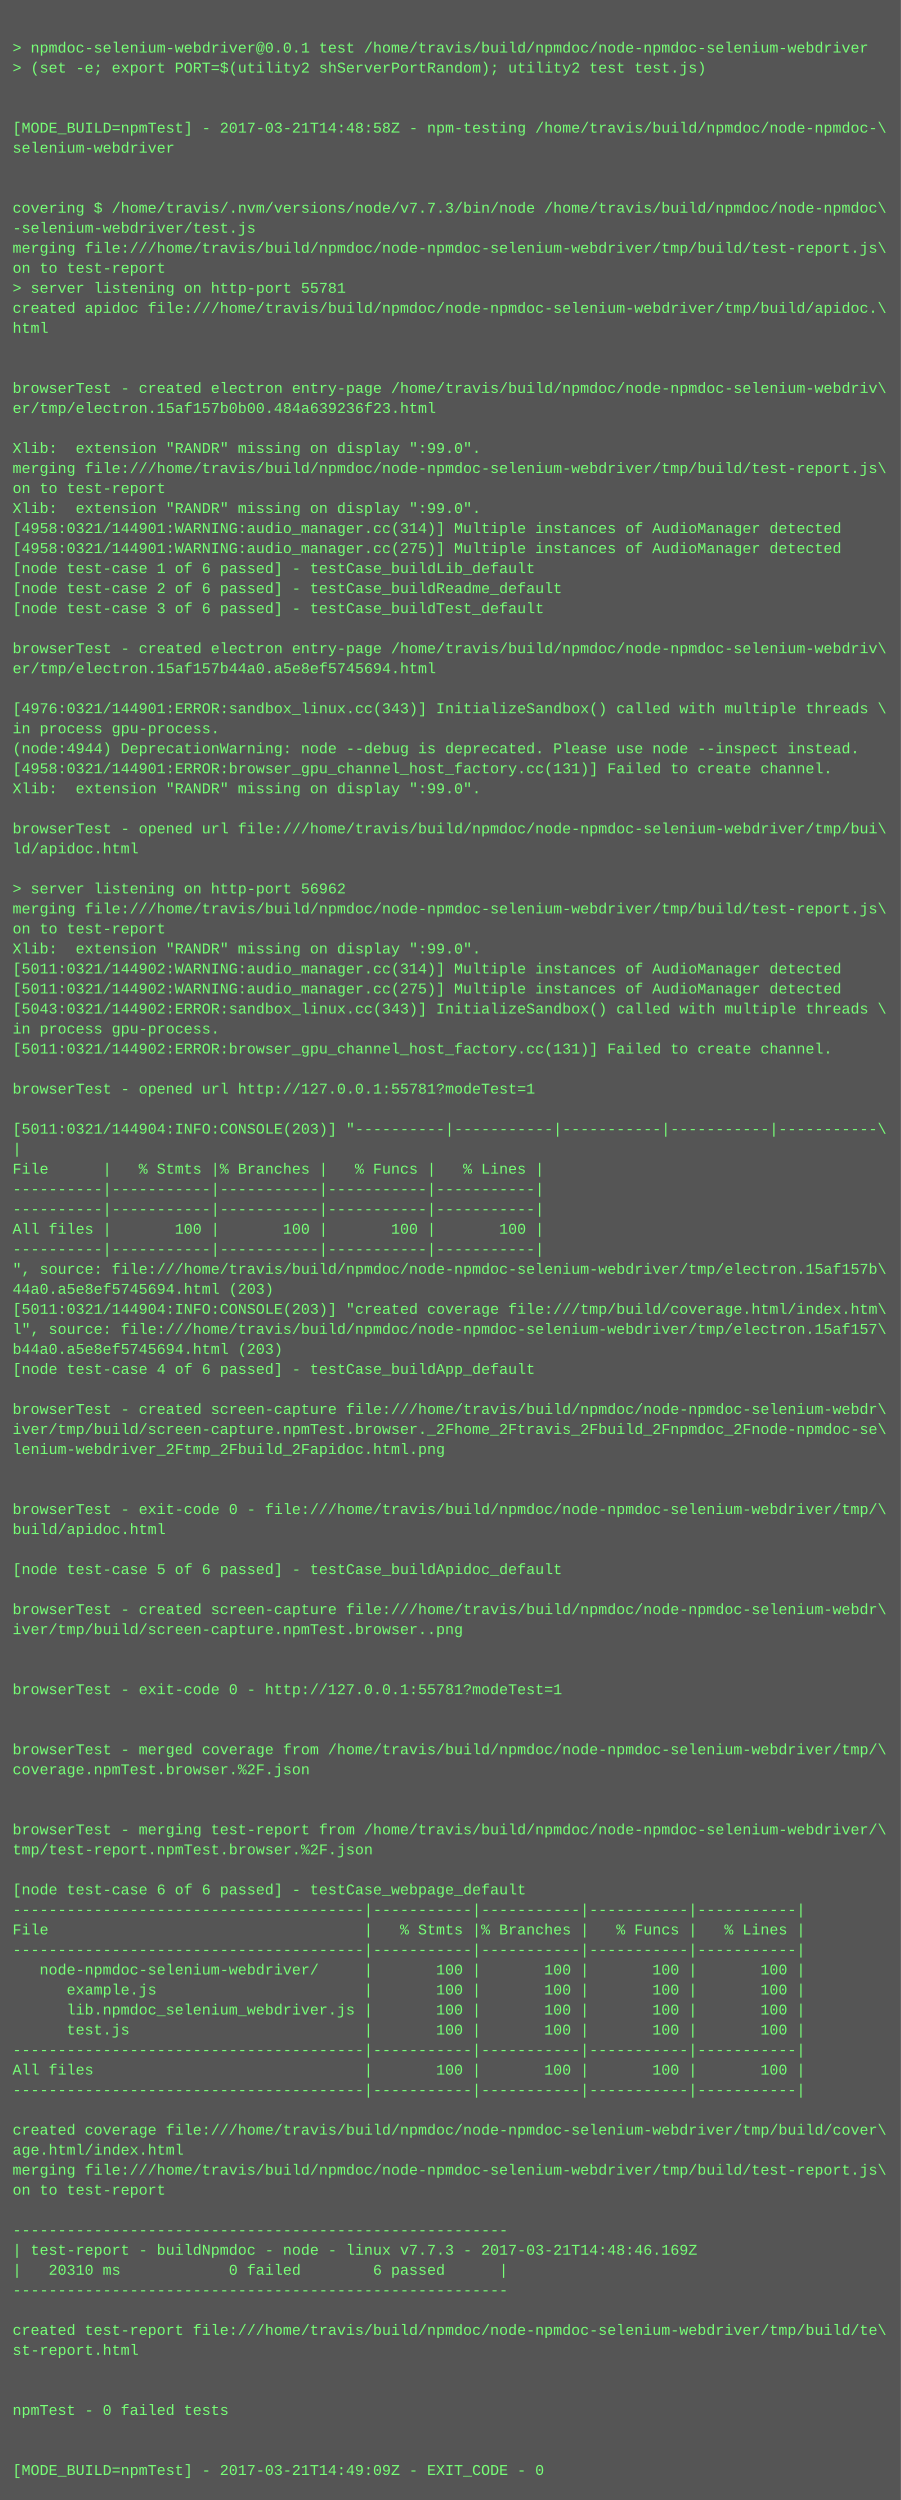
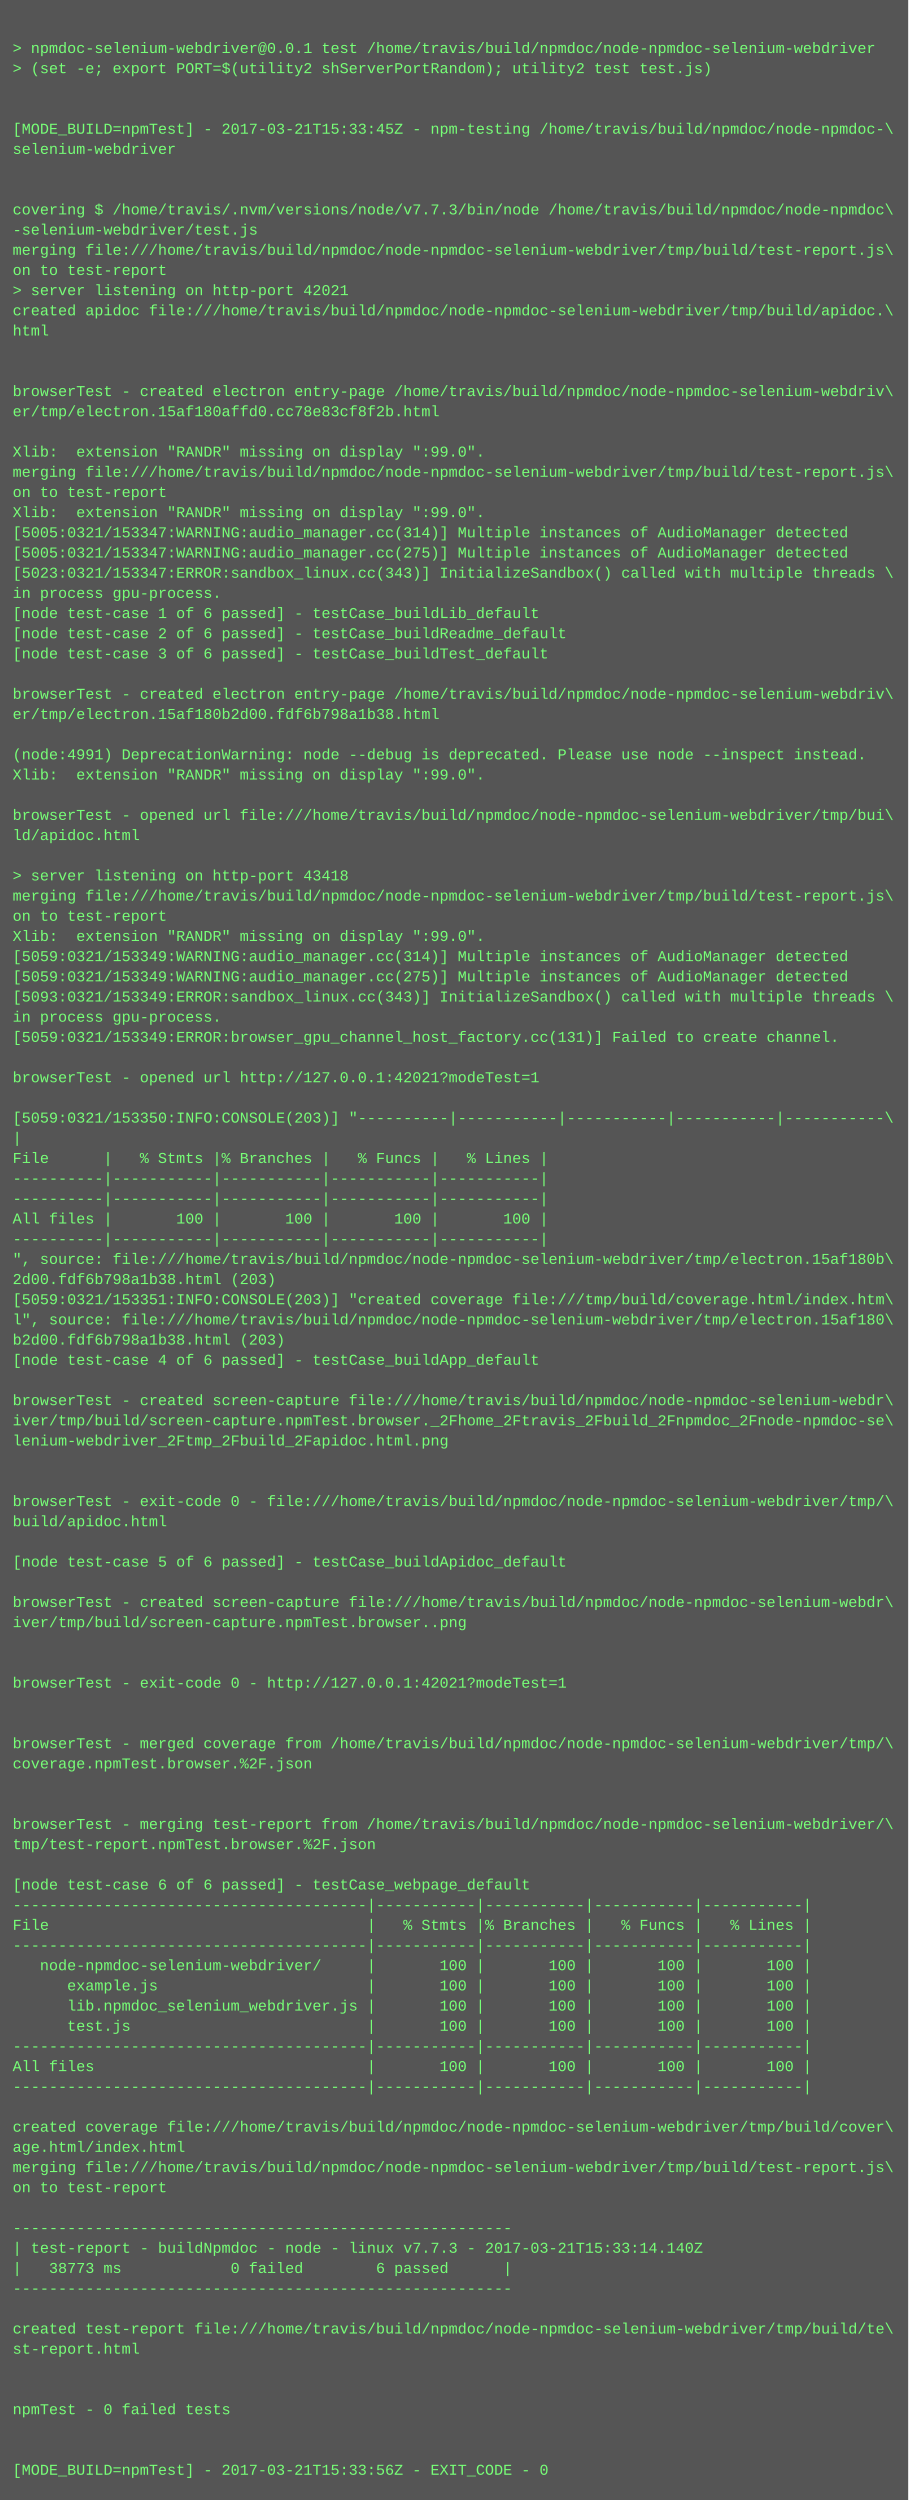
- <svg xmlns="http://www.w3.org/2000/svg" height="1998" width="720">
-   <rect height="1998" fill="#555" width="720" />
+ <svg xmlns="http://www.w3.org/2000/svg" height="1982" width="720">
+   <rect height="1982" fill="#555" width="720" />
  <text fill="#7f7" font-family="Courier New" font-size="12" xml:space="preserve">
    <tspan x="10" y="26" />
    <tspan x="10" y="42">&gt; npmdoc-selenium-webdriver@0.0.1 test /home/travis/build/npmdoc/node-npmdoc-selenium-webdriver</tspan>
    <tspan x="10" y="58">&gt; (set -e; export PORT=$(utility2 shServerPortRandom); utility2 test test.js)</tspan>
    <tspan x="10" y="74" />
    <tspan x="10" y="90" />
-     <tspan x="10" y="106">[MODE_BUILD=npmTest] - 2017-03-21T14:48:58Z - npm-testing /home/travis/build/npmdoc/node-npmdoc-\</tspan>
+     <tspan x="10" y="106">[MODE_BUILD=npmTest] - 2017-03-21T15:33:45Z - npm-testing /home/travis/build/npmdoc/node-npmdoc-\</tspan>
    <tspan x="10" y="122">selenium-webdriver</tspan>
    <tspan x="10" y="138" />
    <tspan x="10" y="154" />
    <tspan x="10" y="170">covering $ /home/travis/.nvm/versions/node/v7.7.3/bin/node /home/travis/build/npmdoc/node-npmdoc\</tspan>
    <tspan x="10" y="186">-selenium-webdriver/test.js</tspan>
    <tspan x="10" y="202">merging file:///home/travis/build/npmdoc/node-npmdoc-selenium-webdriver/tmp/build/test-report.js\</tspan>
    <tspan x="10" y="218">on to test-report</tspan>
-     <tspan x="10" y="234">&gt; server listening on http-port 55781</tspan>
+     <tspan x="10" y="234">&gt; server listening on http-port 42021</tspan>
    <tspan x="10" y="250">created apidoc file:///home/travis/build/npmdoc/node-npmdoc-selenium-webdriver/tmp/build/apidoc.\</tspan>
    <tspan x="10" y="266">html</tspan>
    <tspan x="10" y="282" />
    <tspan x="10" y="298" />
    <tspan x="10" y="314">browserTest - created electron entry-page /home/travis/build/npmdoc/node-npmdoc-selenium-webdriv\</tspan>
-     <tspan x="10" y="330">er/tmp/electron.15af157b0b00.484a639236f23.html</tspan>
+     <tspan x="10" y="330">er/tmp/electron.15af180affd0.cc78e83cf8f2b.html</tspan>
    <tspan x="10" y="346" />
    <tspan x="10" y="362">Xlib:  extension "RANDR" missing on display ":99.0".</tspan>
    <tspan x="10" y="378">merging file:///home/travis/build/npmdoc/node-npmdoc-selenium-webdriver/tmp/build/test-report.js\</tspan>
    <tspan x="10" y="394">on to test-report</tspan>
    <tspan x="10" y="410">Xlib:  extension "RANDR" missing on display ":99.0".</tspan>
-     <tspan x="10" y="426">[4958:0321/144901:WARNING:audio_manager.cc(314)] Multiple instances of AudioManager detected</tspan>
-     <tspan x="10" y="442">[4958:0321/144901:WARNING:audio_manager.cc(275)] Multiple instances of AudioManager detected</tspan>
-     <tspan x="10" y="458">[node test-case 1 of 6 passed] - testCase_buildLib_default</tspan>
-     <tspan x="10" y="474">[node test-case 2 of 6 passed] - testCase_buildReadme_default</tspan>
-     <tspan x="10" y="490">[node test-case 3 of 6 passed] - testCase_buildTest_default</tspan>
-     <tspan x="10" y="506" />
-     <tspan x="10" y="522">browserTest - created electron entry-page /home/travis/build/npmdoc/node-npmdoc-selenium-webdriv\</tspan>
-     <tspan x="10" y="538">er/tmp/electron.15af157b44a0.a5e8ef5745694.html</tspan>
-     <tspan x="10" y="554" />
-     <tspan x="10" y="570">[4976:0321/144901:ERROR:sandbox_linux.cc(343)] InitializeSandbox() called with multiple threads \</tspan>
-     <tspan x="10" y="586">in process gpu-process. </tspan>
-     <tspan x="10" y="602">(node:4944) DeprecationWarning: node --debug is deprecated. Please use node --inspect instead.</tspan>
-     <tspan x="10" y="618">[4958:0321/144901:ERROR:browser_gpu_channel_host_factory.cc(131)] Failed to create channel.</tspan>
-     <tspan x="10" y="634">Xlib:  extension "RANDR" missing on display ":99.0".</tspan>
-     <tspan x="10" y="650" />
-     <tspan x="10" y="666">browserTest - opened url file:///home/travis/build/npmdoc/node-npmdoc-selenium-webdriver/tmp/bui\</tspan>
-     <tspan x="10" y="682">ld/apidoc.html</tspan>
-     <tspan x="10" y="698" />
-     <tspan x="10" y="714">&gt; server listening on http-port 56962</tspan>
-     <tspan x="10" y="730">merging file:///home/travis/build/npmdoc/node-npmdoc-selenium-webdriver/tmp/build/test-report.js\</tspan>
-     <tspan x="10" y="746">on to test-report</tspan>
-     <tspan x="10" y="762">Xlib:  extension "RANDR" missing on display ":99.0".</tspan>
-     <tspan x="10" y="778">[5011:0321/144902:WARNING:audio_manager.cc(314)] Multiple instances of AudioManager detected</tspan>
-     <tspan x="10" y="794">[5011:0321/144902:WARNING:audio_manager.cc(275)] Multiple instances of AudioManager detected</tspan>
-     <tspan x="10" y="810">[5043:0321/144902:ERROR:sandbox_linux.cc(343)] InitializeSandbox() called with multiple threads \</tspan>
-     <tspan x="10" y="826">in process gpu-process. </tspan>
-     <tspan x="10" y="842">[5011:0321/144902:ERROR:browser_gpu_channel_host_factory.cc(131)] Failed to create channel.</tspan>
-     <tspan x="10" y="858" />
-     <tspan x="10" y="874">browserTest - opened url http://127.0.0.1:55781?modeTest=1</tspan>
-     <tspan x="10" y="890" />
-     <tspan x="10" y="906">[5011:0321/144904:INFO:CONSOLE(203)] "----------|-----------|-----------|-----------|-----------\</tspan>
-     <tspan x="10" y="922">|</tspan>
-     <tspan x="10" y="938">File      |   % Stmts |% Branches |   % Funcs |   % Lines |</tspan>
+     <tspan x="10" y="426">[5005:0321/153347:WARNING:audio_manager.cc(314)] Multiple instances of AudioManager detected</tspan>
+     <tspan x="10" y="442">[5005:0321/153347:WARNING:audio_manager.cc(275)] Multiple instances of AudioManager detected</tspan>
+     <tspan x="10" y="458">[5023:0321/153347:ERROR:sandbox_linux.cc(343)] InitializeSandbox() called with multiple threads \</tspan>
+     <tspan x="10" y="474">in process gpu-process. </tspan>
+     <tspan x="10" y="490">[node test-case 1 of 6 passed] - testCase_buildLib_default</tspan>
+     <tspan x="10" y="506">[node test-case 2 of 6 passed] - testCase_buildReadme_default</tspan>
+     <tspan x="10" y="522">[node test-case 3 of 6 passed] - testCase_buildTest_default</tspan>
+     <tspan x="10" y="538" />
+     <tspan x="10" y="554">browserTest - created electron entry-page /home/travis/build/npmdoc/node-npmdoc-selenium-webdriv\</tspan>
+     <tspan x="10" y="570">er/tmp/electron.15af180b2d00.fdf6b798a1b38.html</tspan>
+     <tspan x="10" y="586" />
+     <tspan x="10" y="602">(node:4991) DeprecationWarning: node --debug is deprecated. Please use node --inspect instead.</tspan>
+     <tspan x="10" y="618">Xlib:  extension "RANDR" missing on display ":99.0".</tspan>
+     <tspan x="10" y="634" />
+     <tspan x="10" y="650">browserTest - opened url file:///home/travis/build/npmdoc/node-npmdoc-selenium-webdriver/tmp/bui\</tspan>
+     <tspan x="10" y="666">ld/apidoc.html</tspan>
+     <tspan x="10" y="682" />
+     <tspan x="10" y="698">&gt; server listening on http-port 43418</tspan>
+     <tspan x="10" y="714">merging file:///home/travis/build/npmdoc/node-npmdoc-selenium-webdriver/tmp/build/test-report.js\</tspan>
+     <tspan x="10" y="730">on to test-report</tspan>
+     <tspan x="10" y="746">Xlib:  extension "RANDR" missing on display ":99.0".</tspan>
+     <tspan x="10" y="762">[5059:0321/153349:WARNING:audio_manager.cc(314)] Multiple instances of AudioManager detected</tspan>
+     <tspan x="10" y="778">[5059:0321/153349:WARNING:audio_manager.cc(275)] Multiple instances of AudioManager detected</tspan>
+     <tspan x="10" y="794">[5093:0321/153349:ERROR:sandbox_linux.cc(343)] InitializeSandbox() called with multiple threads \</tspan>
+     <tspan x="10" y="810">in process gpu-process. </tspan>
+     <tspan x="10" y="826">[5059:0321/153349:ERROR:browser_gpu_channel_host_factory.cc(131)] Failed to create channel.</tspan>
+     <tspan x="10" y="842" />
+     <tspan x="10" y="858">browserTest - opened url http://127.0.0.1:42021?modeTest=1</tspan>
+     <tspan x="10" y="874" />
+     <tspan x="10" y="890">[5059:0321/153350:INFO:CONSOLE(203)] "----------|-----------|-----------|-----------|-----------\</tspan>
+     <tspan x="10" y="906">|</tspan>
+     <tspan x="10" y="922">File      |   % Stmts |% Branches |   % Funcs |   % Lines |</tspan>
+     <tspan x="10" y="938">----------|-----------|-----------|-----------|-----------|</tspan>
    <tspan x="10" y="954">----------|-----------|-----------|-----------|-----------|</tspan>
-     <tspan x="10" y="970">----------|-----------|-----------|-----------|-----------|</tspan>
-     <tspan x="10" y="986">All files |       100 |       100 |       100 |       100 |</tspan>
-     <tspan x="10" y="1002">----------|-----------|-----------|-----------|-----------|</tspan>
-     <tspan x="10" y="1018">", source: file:///home/travis/build/npmdoc/node-npmdoc-selenium-webdriver/tmp/electron.15af157b\</tspan>
-     <tspan x="10" y="1034">44a0.a5e8ef5745694.html (203)</tspan>
-     <tspan x="10" y="1050">[5011:0321/144904:INFO:CONSOLE(203)] "created coverage file:///tmp/build/coverage.html/index.htm\</tspan>
-     <tspan x="10" y="1066">l", source: file:///home/travis/build/npmdoc/node-npmdoc-selenium-webdriver/tmp/electron.15af157\</tspan>
-     <tspan x="10" y="1082">b44a0.a5e8ef5745694.html (203)</tspan>
-     <tspan x="10" y="1098">[node test-case 4 of 6 passed] - testCase_buildApp_default</tspan>
-     <tspan x="10" y="1114" />
-     <tspan x="10" y="1130">browserTest - created screen-capture file:///home/travis/build/npmdoc/node-npmdoc-selenium-webdr\</tspan>
-     <tspan x="10" y="1146">iver/tmp/build/screen-capture.npmTest.browser._2Fhome_2Ftravis_2Fbuild_2Fnpmdoc_2Fnode-npmdoc-se\</tspan>
-     <tspan x="10" y="1162">lenium-webdriver_2Ftmp_2Fbuild_2Fapidoc.html.png</tspan>
+     <tspan x="10" y="970">All files |       100 |       100 |       100 |       100 |</tspan>
+     <tspan x="10" y="986">----------|-----------|-----------|-----------|-----------|</tspan>
+     <tspan x="10" y="1002">", source: file:///home/travis/build/npmdoc/node-npmdoc-selenium-webdriver/tmp/electron.15af180b\</tspan>
+     <tspan x="10" y="1018">2d00.fdf6b798a1b38.html (203)</tspan>
+     <tspan x="10" y="1034">[5059:0321/153351:INFO:CONSOLE(203)] "created coverage file:///tmp/build/coverage.html/index.htm\</tspan>
+     <tspan x="10" y="1050">l", source: file:///home/travis/build/npmdoc/node-npmdoc-selenium-webdriver/tmp/electron.15af180\</tspan>
+     <tspan x="10" y="1066">b2d00.fdf6b798a1b38.html (203)</tspan>
+     <tspan x="10" y="1082">[node test-case 4 of 6 passed] - testCase_buildApp_default</tspan>
+     <tspan x="10" y="1098" />
+     <tspan x="10" y="1114">browserTest - created screen-capture file:///home/travis/build/npmdoc/node-npmdoc-selenium-webdr\</tspan>
+     <tspan x="10" y="1130">iver/tmp/build/screen-capture.npmTest.browser._2Fhome_2Ftravis_2Fbuild_2Fnpmdoc_2Fnode-npmdoc-se\</tspan>
+     <tspan x="10" y="1146">lenium-webdriver_2Ftmp_2Fbuild_2Fapidoc.html.png</tspan>
+     <tspan x="10" y="1162" />
    <tspan x="10" y="1178" />
-     <tspan x="10" y="1194" />
-     <tspan x="10" y="1210">browserTest - exit-code 0 - file:///home/travis/build/npmdoc/node-npmdoc-selenium-webdriver/tmp/\</tspan>
-     <tspan x="10" y="1226">build/apidoc.html</tspan>
-     <tspan x="10" y="1242" />
-     <tspan x="10" y="1258">[node test-case 5 of 6 passed] - testCase_buildApidoc_default</tspan>
-     <tspan x="10" y="1274" />
-     <tspan x="10" y="1290">browserTest - created screen-capture file:///home/travis/build/npmdoc/node-npmdoc-selenium-webdr\</tspan>
-     <tspan x="10" y="1306">iver/tmp/build/screen-capture.npmTest.browser..png</tspan>
+     <tspan x="10" y="1194">browserTest - exit-code 0 - file:///home/travis/build/npmdoc/node-npmdoc-selenium-webdriver/tmp/\</tspan>
+     <tspan x="10" y="1210">build/apidoc.html</tspan>
+     <tspan x="10" y="1226" />
+     <tspan x="10" y="1242">[node test-case 5 of 6 passed] - testCase_buildApidoc_default</tspan>
+     <tspan x="10" y="1258" />
+     <tspan x="10" y="1274">browserTest - created screen-capture file:///home/travis/build/npmdoc/node-npmdoc-selenium-webdr\</tspan>
+     <tspan x="10" y="1290">iver/tmp/build/screen-capture.npmTest.browser..png</tspan>
+     <tspan x="10" y="1306" />
    <tspan x="10" y="1322" />
-     <tspan x="10" y="1338" />
-     <tspan x="10" y="1354">browserTest - exit-code 0 - http://127.0.0.1:55781?modeTest=1</tspan>
+     <tspan x="10" y="1338">browserTest - exit-code 0 - http://127.0.0.1:42021?modeTest=1</tspan>
+     <tspan x="10" y="1354" />
    <tspan x="10" y="1370" />
-     <tspan x="10" y="1386" />
-     <tspan x="10" y="1402">browserTest - merged coverage from /home/travis/build/npmdoc/node-npmdoc-selenium-webdriver/tmp/\</tspan>
-     <tspan x="10" y="1418">coverage.npmTest.browser.%2F.json</tspan>
+     <tspan x="10" y="1386">browserTest - merged coverage from /home/travis/build/npmdoc/node-npmdoc-selenium-webdriver/tmp/\</tspan>
+     <tspan x="10" y="1402">coverage.npmTest.browser.%2F.json</tspan>
+     <tspan x="10" y="1418" />
    <tspan x="10" y="1434" />
-     <tspan x="10" y="1450" />
-     <tspan x="10" y="1466">browserTest - merging test-report from /home/travis/build/npmdoc/node-npmdoc-selenium-webdriver/\</tspan>
-     <tspan x="10" y="1482">tmp/test-report.npmTest.browser.%2F.json</tspan>
-     <tspan x="10" y="1498" />
-     <tspan x="10" y="1514">[node test-case 6 of 6 passed] - testCase_webpage_default</tspan>
-     <tspan x="10" y="1530">---------------------------------------|-----------|-----------|-----------|-----------|</tspan>
-     <tspan x="10" y="1546">File                                   |   % Stmts |% Branches |   % Funcs |   % Lines |</tspan>
-     <tspan x="10" y="1562">---------------------------------------|-----------|-----------|-----------|-----------|</tspan>
-     <tspan x="10" y="1578">   node-npmdoc-selenium-webdriver/     |       100 |       100 |       100 |       100 |</tspan>
-     <tspan x="10" y="1594">      example.js                       |       100 |       100 |       100 |       100 |</tspan>
-     <tspan x="10" y="1610">      lib.npmdoc_selenium_webdriver.js |       100 |       100 |       100 |       100 |</tspan>
-     <tspan x="10" y="1626">      test.js                          |       100 |       100 |       100 |       100 |</tspan>
-     <tspan x="10" y="1642">---------------------------------------|-----------|-----------|-----------|-----------|</tspan>
-     <tspan x="10" y="1658">All files                              |       100 |       100 |       100 |       100 |</tspan>
-     <tspan x="10" y="1674">---------------------------------------|-----------|-----------|-----------|-----------|</tspan>
-     <tspan x="10" y="1690" />
-     <tspan x="10" y="1706">created coverage file:///home/travis/build/npmdoc/node-npmdoc-selenium-webdriver/tmp/build/cover\</tspan>
-     <tspan x="10" y="1722">age.html/index.html</tspan>
-     <tspan x="10" y="1738">merging file:///home/travis/build/npmdoc/node-npmdoc-selenium-webdriver/tmp/build/test-report.js\</tspan>
-     <tspan x="10" y="1754">on to test-report</tspan>
-     <tspan x="10" y="1770" />
-     <tspan x="10" y="1786">-------------------------------------------------------</tspan>
-     <tspan x="10" y="1802">| test-report - buildNpmdoc - node - linux v7.7.3 - 2017-03-21T14:48:46.169Z</tspan>
-     <tspan x="10" y="1818">|   20310 ms            0 failed        6 passed      |</tspan>
-     <tspan x="10" y="1834">-------------------------------------------------------</tspan>
-     <tspan x="10" y="1850" />
-     <tspan x="10" y="1866">created test-report file:///home/travis/build/npmdoc/node-npmdoc-selenium-webdriver/tmp/build/te\</tspan>
-     <tspan x="10" y="1882">st-report.html</tspan>
+     <tspan x="10" y="1450">browserTest - merging test-report from /home/travis/build/npmdoc/node-npmdoc-selenium-webdriver/\</tspan>
+     <tspan x="10" y="1466">tmp/test-report.npmTest.browser.%2F.json</tspan>
+     <tspan x="10" y="1482" />
+     <tspan x="10" y="1498">[node test-case 6 of 6 passed] - testCase_webpage_default</tspan>
+     <tspan x="10" y="1514">---------------------------------------|-----------|-----------|-----------|-----------|</tspan>
+     <tspan x="10" y="1530">File                                   |   % Stmts |% Branches |   % Funcs |   % Lines |</tspan>
+     <tspan x="10" y="1546">---------------------------------------|-----------|-----------|-----------|-----------|</tspan>
+     <tspan x="10" y="1562">   node-npmdoc-selenium-webdriver/     |       100 |       100 |       100 |       100 |</tspan>
+     <tspan x="10" y="1578">      example.js                       |       100 |       100 |       100 |       100 |</tspan>
+     <tspan x="10" y="1594">      lib.npmdoc_selenium_webdriver.js |       100 |       100 |       100 |       100 |</tspan>
+     <tspan x="10" y="1610">      test.js                          |       100 |       100 |       100 |       100 |</tspan>
+     <tspan x="10" y="1626">---------------------------------------|-----------|-----------|-----------|-----------|</tspan>
+     <tspan x="10" y="1642">All files                              |       100 |       100 |       100 |       100 |</tspan>
+     <tspan x="10" y="1658">---------------------------------------|-----------|-----------|-----------|-----------|</tspan>
+     <tspan x="10" y="1674" />
+     <tspan x="10" y="1690">created coverage file:///home/travis/build/npmdoc/node-npmdoc-selenium-webdriver/tmp/build/cover\</tspan>
+     <tspan x="10" y="1706">age.html/index.html</tspan>
+     <tspan x="10" y="1722">merging file:///home/travis/build/npmdoc/node-npmdoc-selenium-webdriver/tmp/build/test-report.js\</tspan>
+     <tspan x="10" y="1738">on to test-report</tspan>
+     <tspan x="10" y="1754" />
+     <tspan x="10" y="1770">-------------------------------------------------------</tspan>
+     <tspan x="10" y="1786">| test-report - buildNpmdoc - node - linux v7.7.3 - 2017-03-21T15:33:14.140Z</tspan>
+     <tspan x="10" y="1802">|   38773 ms            0 failed        6 passed      |</tspan>
+     <tspan x="10" y="1818">-------------------------------------------------------</tspan>
+     <tspan x="10" y="1834" />
+     <tspan x="10" y="1850">created test-report file:///home/travis/build/npmdoc/node-npmdoc-selenium-webdriver/tmp/build/te\</tspan>
+     <tspan x="10" y="1866">st-report.html</tspan>
+     <tspan x="10" y="1882" />
    <tspan x="10" y="1898" />
-     <tspan x="10" y="1914" />
-     <tspan x="10" y="1930">npmTest - 0 failed tests</tspan>
+     <tspan x="10" y="1914">npmTest - 0 failed tests</tspan>
+     <tspan x="10" y="1930" />
    <tspan x="10" y="1946" />
-     <tspan x="10" y="1962" />
-     <tspan x="10" y="1978">[MODE_BUILD=npmTest] - 2017-03-21T14:49:09Z - EXIT_CODE - 0</tspan>
+     <tspan x="10" y="1962">[MODE_BUILD=npmTest] - 2017-03-21T15:33:56Z - EXIT_CODE - 0</tspan>
  </text>
</svg>
